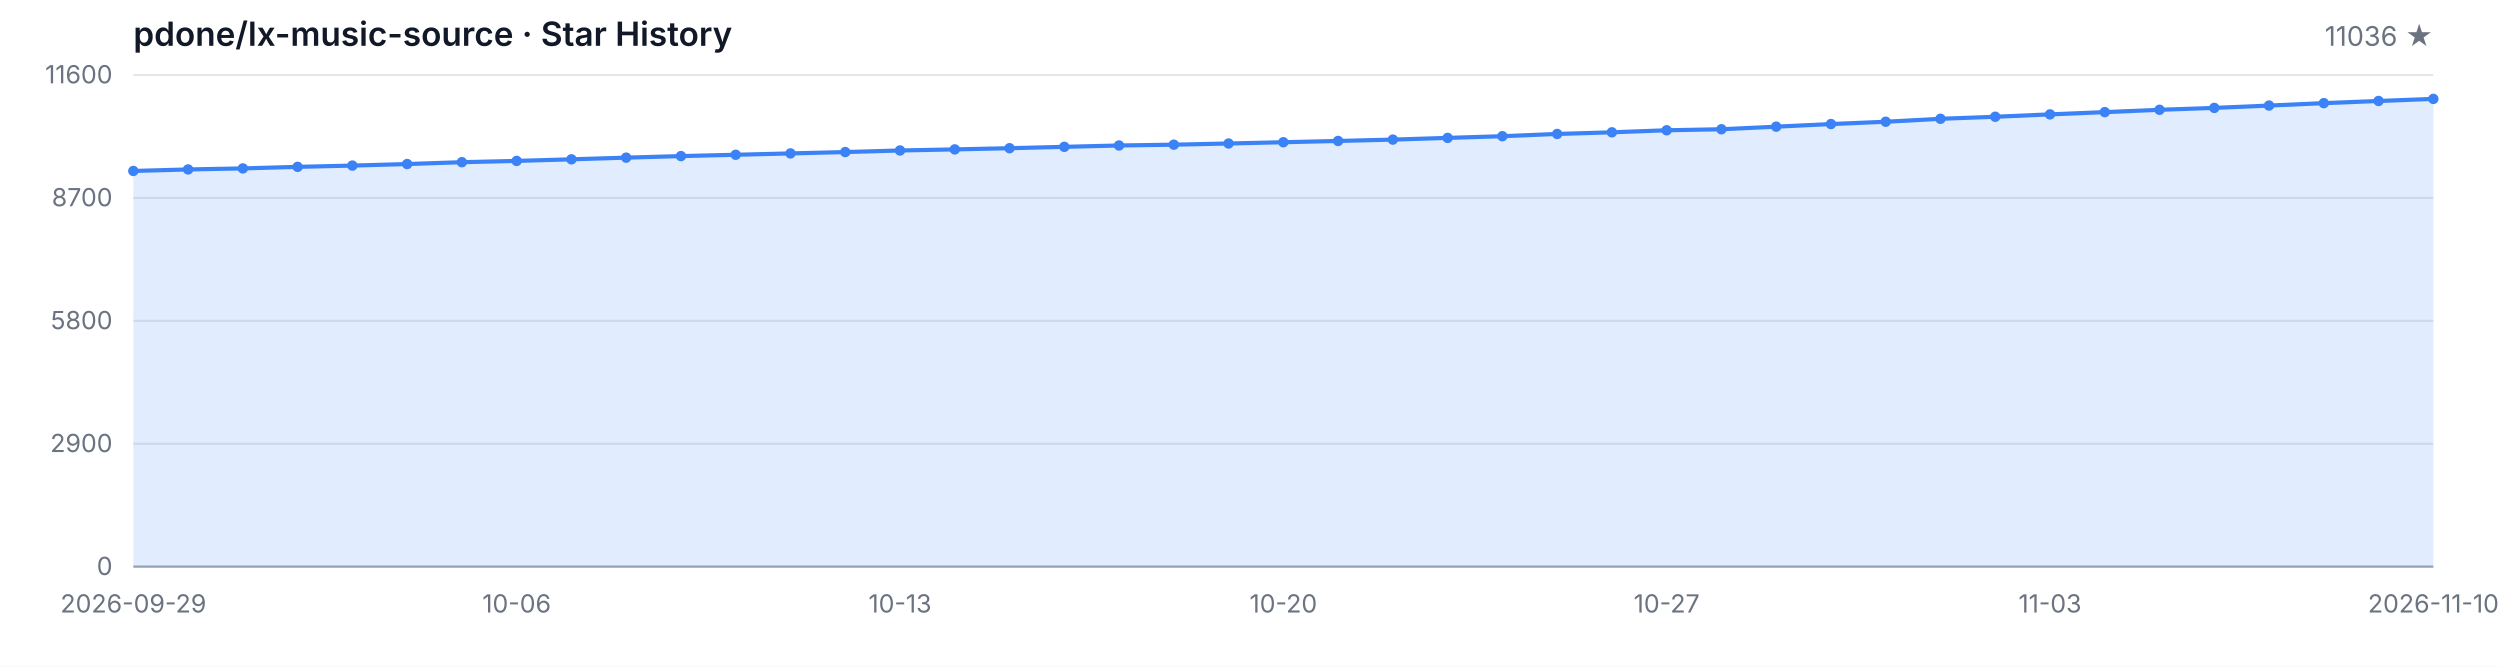
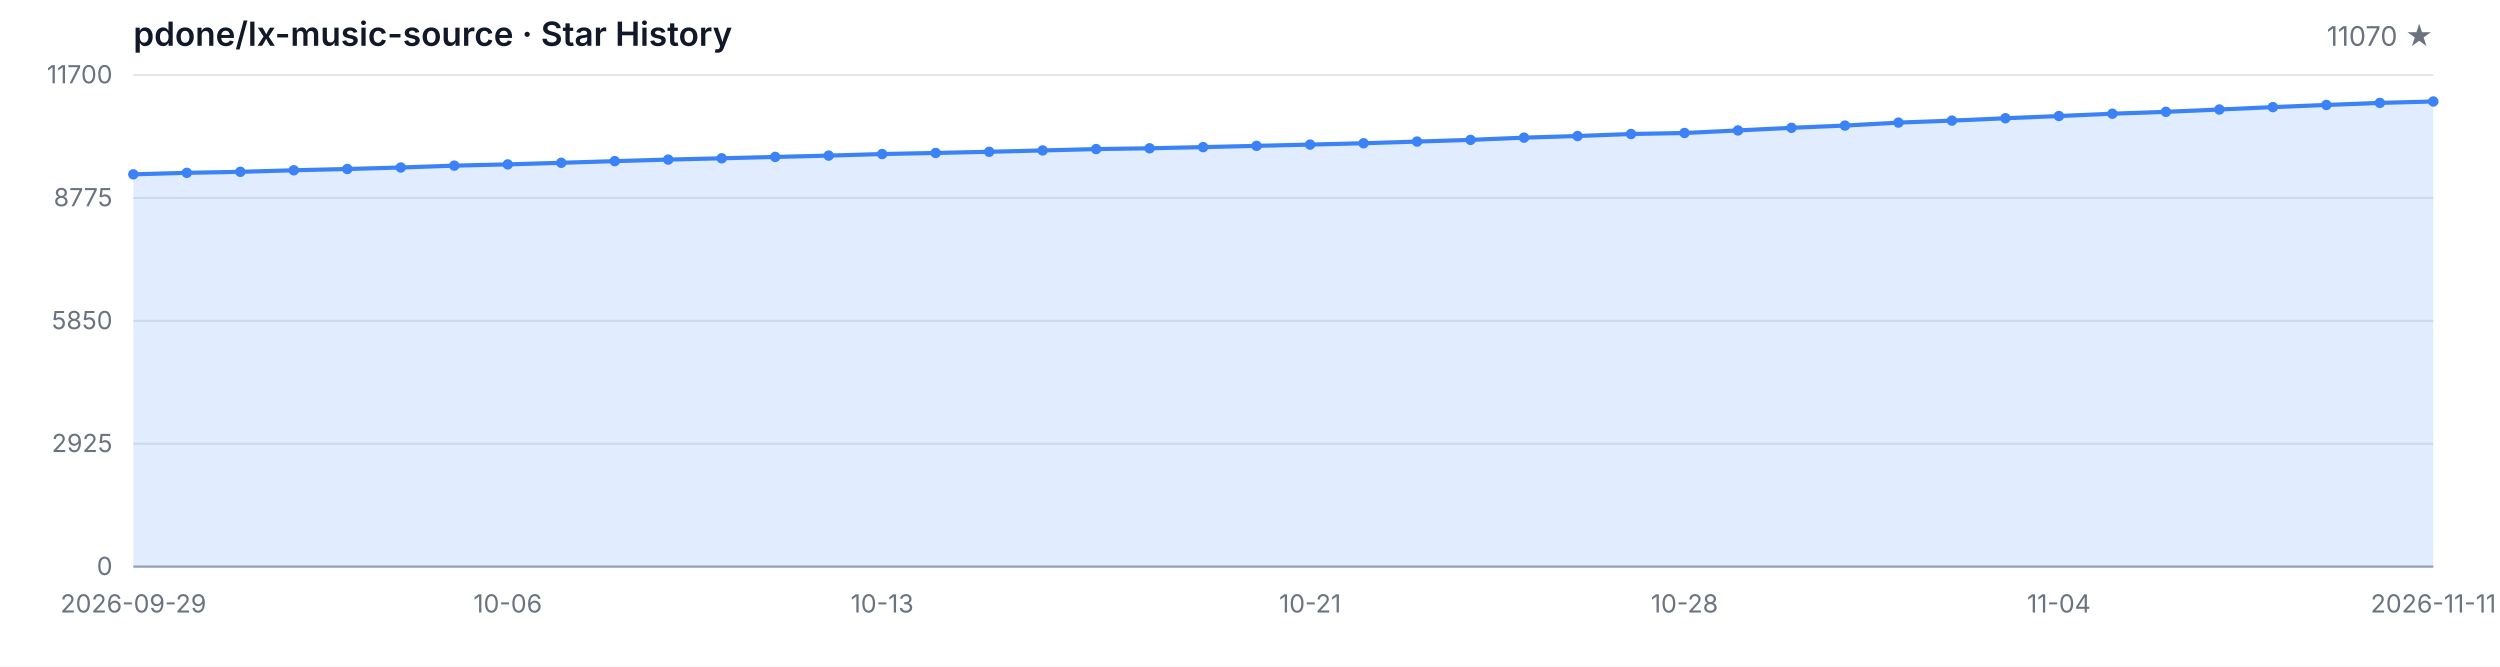
<svg xmlns="http://www.w3.org/2000/svg" width="1200" height="320" viewBox="0 0 1200 320" role="img" aria-label="Star History">
  <style>
  .bg { fill: #ffffff; }
  .grid { stroke: #e5e7eb; stroke-width: 1; }
  .axis { stroke: #9ca3af; stroke-width: 1; }
  .area { fill: rgba(59, 130, 246, 0.15); }
  .line { fill: none; stroke: #3b82f6; stroke-width: 2; stroke-linejoin: round; stroke-linecap: round; }
  .dot { fill: #3b82f6; }
  .tlabel { fill: #6b7280; font-family: -apple-system, BlinkMacSystemFont, 'Segoe UI', sans-serif; font-size: 12px; }
  .title { fill: #111827; font-family: -apple-system, BlinkMacSystemFont, 'Segoe UI', sans-serif; font-size: 16px; font-weight: 600; }
  .subtitle { fill: #6b7280; font-family: -apple-system, BlinkMacSystemFont, 'Segoe UI', sans-serif; font-size: 13px; }
  @media (prefers-color-scheme: dark) {
    .bg { fill: #0d1117; }
    .grid { stroke: #21262d; }
    .axis { stroke: #484f58; }
    .area { fill: rgba(58, 132, 255, 0.18); }
    .line { stroke: #58a6ff; }
    .dot { fill: #58a6ff; }
    .tlabel { fill: #8b949e; }
    .title { fill: #c9d1d9; }
    .subtitle { fill: #8b949e; }
  }
</style>
  <rect class="bg" width="1200" height="320" />
  <text class="title" x="64" y="22">pdone/lx-music-source · Star History</text>
-   <text class="subtitle" x="1168" y="22" text-anchor="end">11036 ★</text>
+   <text class="subtitle" x="1168" y="22" text-anchor="end">11070 ★</text>
  <line class="grid" x1="64" y1="272.00" x2="1168" y2="272.00" />
  <line class="grid" x1="64" y1="213.00" x2="1168" y2="213.00" />
  <line class="grid" x1="64" y1="154.00" x2="1168" y2="154.00" />
  <line class="grid" x1="64" y1="95.00" x2="1168" y2="95.00" />
  <line class="grid" x1="64" y1="36.00" x2="1168" y2="36.00" />
  <text class="tlabel" x="54" y="276.00" text-anchor="end">0</text>
-   <text class="tlabel" x="54" y="217.00" text-anchor="end">2900</text>
-   <text class="tlabel" x="54" y="158.00" text-anchor="end">5800</text>
-   <text class="tlabel" x="54" y="99.00" text-anchor="end">8700</text>
-   <text class="tlabel" x="54" y="40.00" text-anchor="end">11600</text>
+   <text class="tlabel" x="54" y="217.00" text-anchor="end">2925</text>
+   <text class="tlabel" x="54" y="158.00" text-anchor="end">5850</text>
+   <text class="tlabel" x="54" y="99.00" text-anchor="end">8775</text>
+   <text class="tlabel" x="54" y="40.00" text-anchor="end">11700</text>
  <line class="axis" x1="64" y1="272" x2="1168" y2="272" />
-   <path class="area" d="M 64.00 272.00 L 64.00 82.06 L 90.29 81.33 L 116.57 80.84 L 142.86 80.09 L 169.14 79.48 L 195.43 78.74 L 221.71 77.85 L 248.00 77.24 L 274.29 76.47 L 300.57 75.67 L 326.86 74.92 L 353.14 74.29 L 379.43 73.64 L 405.71 72.99 L 432.00 72.23 L 458.29 71.71 L 484.57 71.14 L 510.86 70.48 L 537.14 69.83 L 563.43 69.45 L 589.71 68.88 L 616.00 68.27 L 642.29 67.66 L 668.57 67.01 L 694.86 66.19 L 721.14 65.38 L 747.43 64.30 L 773.71 63.51 L 800.00 62.53 L 826.29 62.04 L 852.57 60.80 L 878.86 59.54 L 905.14 58.44 L 931.43 57.02 L 957.71 56.04 L 984.00 54.90 L 1010.29 53.82 L 1036.57 52.70 L 1062.86 51.79 L 1089.14 50.67 L 1115.43 49.51 L 1141.71 48.47 L 1168.00 47.47 L 1168.00 272.00 Z" />
-   <path class="line" d="M 64.00 82.06 L 90.29 81.33 L 116.57 80.84 L 142.86 80.09 L 169.14 79.48 L 195.43 78.74 L 221.71 77.85 L 248.00 77.24 L 274.29 76.47 L 300.57 75.67 L 326.86 74.92 L 353.14 74.29 L 379.43 73.64 L 405.71 72.99 L 432.00 72.23 L 458.29 71.71 L 484.57 71.14 L 510.86 70.48 L 537.14 69.83 L 563.43 69.45 L 589.71 68.88 L 616.00 68.27 L 642.29 67.66 L 668.57 67.01 L 694.86 66.19 L 721.14 65.38 L 747.43 64.30 L 773.71 63.51 L 800.00 62.53 L 826.29 62.04 L 852.57 60.80 L 878.86 59.54 L 905.14 58.44 L 931.43 57.02 L 957.71 56.04 L 984.00 54.90 L 1010.29 53.82 L 1036.57 52.70 L 1062.86 51.79 L 1089.14 50.67 L 1115.43 49.51 L 1141.71 48.47 L 1168.00 47.47" />
-   <circle class="dot" cx="64.00" cy="82.06" r="2.5" />
-   <circle class="dot" cx="90.29" cy="81.33" r="2.5" />
-   <circle class="dot" cx="116.57" cy="80.84" r="2.5" />
-   <circle class="dot" cx="142.86" cy="80.09" r="2.5" />
-   <circle class="dot" cx="169.14" cy="79.48" r="2.5" />
-   <circle class="dot" cx="195.43" cy="78.74" r="2.5" />
-   <circle class="dot" cx="221.71" cy="77.85" r="2.5" />
-   <circle class="dot" cx="248.00" cy="77.24" r="2.5" />
-   <circle class="dot" cx="274.29" cy="76.47" r="2.5" />
-   <circle class="dot" cx="300.57" cy="75.67" r="2.5" />
-   <circle class="dot" cx="326.86" cy="74.92" r="2.5" />
-   <circle class="dot" cx="353.14" cy="74.29" r="2.5" />
-   <circle class="dot" cx="379.43" cy="73.64" r="2.5" />
-   <circle class="dot" cx="405.71" cy="72.99" r="2.5" />
-   <circle class="dot" cx="432.00" cy="72.23" r="2.5" />
-   <circle class="dot" cx="458.29" cy="71.71" r="2.5" />
-   <circle class="dot" cx="484.57" cy="71.14" r="2.5" />
-   <circle class="dot" cx="510.86" cy="70.48" r="2.5" />
-   <circle class="dot" cx="537.14" cy="69.83" r="2.5" />
-   <circle class="dot" cx="563.43" cy="69.45" r="2.5" />
-   <circle class="dot" cx="589.71" cy="68.88" r="2.5" />
-   <circle class="dot" cx="616.00" cy="68.27" r="2.5" />
-   <circle class="dot" cx="642.29" cy="67.66" r="2.5" />
-   <circle class="dot" cx="668.57" cy="67.01" r="2.5" />
-   <circle class="dot" cx="694.86" cy="66.19" r="2.5" />
-   <circle class="dot" cx="721.14" cy="65.38" r="2.5" />
-   <circle class="dot" cx="747.43" cy="64.30" r="2.5" />
-   <circle class="dot" cx="773.71" cy="63.51" r="2.5" />
-   <circle class="dot" cx="800.00" cy="62.53" r="2.5" />
-   <circle class="dot" cx="826.29" cy="62.04" r="2.5" />
-   <circle class="dot" cx="852.57" cy="60.80" r="2.5" />
-   <circle class="dot" cx="878.86" cy="59.54" r="2.5" />
-   <circle class="dot" cx="905.14" cy="58.44" r="2.5" />
-   <circle class="dot" cx="931.43" cy="57.02" r="2.5" />
-   <circle class="dot" cx="957.71" cy="56.04" r="2.5" />
-   <circle class="dot" cx="984.00" cy="54.90" r="2.5" />
-   <circle class="dot" cx="1010.29" cy="53.82" r="2.5" />
-   <circle class="dot" cx="1036.57" cy="52.70" r="2.5" />
-   <circle class="dot" cx="1062.86" cy="51.79" r="2.5" />
-   <circle class="dot" cx="1089.14" cy="50.67" r="2.5" />
-   <circle class="dot" cx="1115.43" cy="49.51" r="2.5" />
-   <circle class="dot" cx="1141.71" cy="48.47" r="2.5" />
-   <circle class="dot" cx="1168.00" cy="47.47" r="2.5" />
+   <path class="area" d="M 64.00 272.00 L 64.00 83.68 L 89.67 82.96 L 115.35 82.47 L 141.02 81.73 L 166.70 81.12 L 192.37 80.40 L 218.05 79.51 L 243.72 78.90 L 269.40 78.14 L 295.07 77.35 L 320.74 76.60 L 346.42 75.98 L 372.09 75.33 L 397.77 74.69 L 423.44 73.94 L 449.12 73.42 L 474.79 72.85 L 500.47 72.21 L 526.14 71.56 L 551.81 71.18 L 577.49 70.61 L 603.16 70.01 L 628.84 69.40 L 654.51 68.76 L 680.19 67.95 L 705.86 67.14 L 731.53 66.07 L 757.21 65.29 L 782.88 64.32 L 808.56 63.84 L 834.23 62.61 L 859.91 61.35 L 885.58 60.27 L 911.26 58.85 L 936.93 57.89 L 962.60 56.76 L 988.28 55.69 L 1013.95 54.58 L 1039.63 53.67 L 1065.30 52.56 L 1090.98 51.41 L 1116.65 50.38 L 1142.33 49.39 L 1168.00 48.71 L 1168.00 272.00 Z" />
+   <path class="line" d="M 64.00 83.68 L 89.67 82.96 L 115.35 82.47 L 141.02 81.73 L 166.70 81.12 L 192.37 80.40 L 218.05 79.51 L 243.72 78.90 L 269.40 78.14 L 295.07 77.35 L 320.74 76.60 L 346.42 75.98 L 372.09 75.33 L 397.77 74.69 L 423.44 73.94 L 449.12 73.42 L 474.79 72.85 L 500.47 72.21 L 526.14 71.56 L 551.81 71.18 L 577.49 70.61 L 603.16 70.01 L 628.84 69.40 L 654.51 68.76 L 680.19 67.95 L 705.86 67.14 L 731.53 66.07 L 757.21 65.29 L 782.88 64.32 L 808.56 63.84 L 834.23 62.61 L 859.91 61.35 L 885.58 60.27 L 911.26 58.85 L 936.93 57.89 L 962.60 56.76 L 988.28 55.69 L 1013.95 54.58 L 1039.63 53.67 L 1065.30 52.56 L 1090.98 51.41 L 1116.65 50.38 L 1142.33 49.39 L 1168.00 48.71" />
+   <circle class="dot" cx="64.00" cy="83.68" r="2.5" />
+   <circle class="dot" cx="89.67" cy="82.96" r="2.5" />
+   <circle class="dot" cx="115.35" cy="82.47" r="2.5" />
+   <circle class="dot" cx="141.02" cy="81.73" r="2.5" />
+   <circle class="dot" cx="166.70" cy="81.12" r="2.5" />
+   <circle class="dot" cx="192.37" cy="80.40" r="2.5" />
+   <circle class="dot" cx="218.05" cy="79.51" r="2.5" />
+   <circle class="dot" cx="243.72" cy="78.90" r="2.5" />
+   <circle class="dot" cx="269.40" cy="78.14" r="2.5" />
+   <circle class="dot" cx="295.07" cy="77.35" r="2.5" />
+   <circle class="dot" cx="320.74" cy="76.60" r="2.5" />
+   <circle class="dot" cx="346.42" cy="75.98" r="2.5" />
+   <circle class="dot" cx="372.09" cy="75.33" r="2.5" />
+   <circle class="dot" cx="397.77" cy="74.69" r="2.5" />
+   <circle class="dot" cx="423.44" cy="73.94" r="2.5" />
+   <circle class="dot" cx="449.12" cy="73.42" r="2.5" />
+   <circle class="dot" cx="474.79" cy="72.85" r="2.5" />
+   <circle class="dot" cx="500.47" cy="72.21" r="2.5" />
+   <circle class="dot" cx="526.14" cy="71.56" r="2.5" />
+   <circle class="dot" cx="551.81" cy="71.18" r="2.5" />
+   <circle class="dot" cx="577.49" cy="70.61" r="2.5" />
+   <circle class="dot" cx="603.16" cy="70.01" r="2.5" />
+   <circle class="dot" cx="628.84" cy="69.40" r="2.5" />
+   <circle class="dot" cx="654.51" cy="68.76" r="2.5" />
+   <circle class="dot" cx="680.19" cy="67.95" r="2.5" />
+   <circle class="dot" cx="705.86" cy="67.14" r="2.5" />
+   <circle class="dot" cx="731.53" cy="66.07" r="2.5" />
+   <circle class="dot" cx="757.21" cy="65.29" r="2.5" />
+   <circle class="dot" cx="782.88" cy="64.32" r="2.5" />
+   <circle class="dot" cx="808.56" cy="63.84" r="2.5" />
+   <circle class="dot" cx="834.23" cy="62.61" r="2.5" />
+   <circle class="dot" cx="859.91" cy="61.35" r="2.5" />
+   <circle class="dot" cx="885.58" cy="60.27" r="2.5" />
+   <circle class="dot" cx="911.26" cy="58.85" r="2.5" />
+   <circle class="dot" cx="936.93" cy="57.89" r="2.5" />
+   <circle class="dot" cx="962.60" cy="56.76" r="2.5" />
+   <circle class="dot" cx="988.28" cy="55.69" r="2.5" />
+   <circle class="dot" cx="1013.95" cy="54.58" r="2.5" />
+   <circle class="dot" cx="1039.63" cy="53.67" r="2.5" />
+   <circle class="dot" cx="1065.30" cy="52.56" r="2.5" />
+   <circle class="dot" cx="1090.98" cy="51.41" r="2.5" />
+   <circle class="dot" cx="1116.65" cy="50.38" r="2.5" />
+   <circle class="dot" cx="1142.33" cy="49.39" r="2.5" />
+   <circle class="dot" cx="1168.00" cy="48.71" r="2.5" />
  <text class="tlabel" x="64.00" y="294" text-anchor="middle">2026-09-29</text>
-   <text class="tlabel" x="248.00" y="294" text-anchor="middle">10-06</text>
-   <text class="tlabel" x="432.00" y="294" text-anchor="middle">10-13</text>
-   <text class="tlabel" x="616.00" y="294" text-anchor="middle">10-20</text>
-   <text class="tlabel" x="800.00" y="294" text-anchor="middle">10-27</text>
-   <text class="tlabel" x="984.00" y="294" text-anchor="middle">11-03</text>
-   <text class="tlabel" x="1168.00" y="294" text-anchor="middle">2026-11-10</text>
+   <text class="tlabel" x="243.72" y="294" text-anchor="middle">10-06</text>
+   <text class="tlabel" x="423.44" y="294" text-anchor="middle">10-13</text>
+   <text class="tlabel" x="628.84" y="294" text-anchor="middle">10-21</text>
+   <text class="tlabel" x="808.56" y="294" text-anchor="middle">10-28</text>
+   <text class="tlabel" x="988.28" y="294" text-anchor="middle">11-04</text>
+   <text class="tlabel" x="1168.00" y="294" text-anchor="middle">2026-11-11</text>
</svg>
